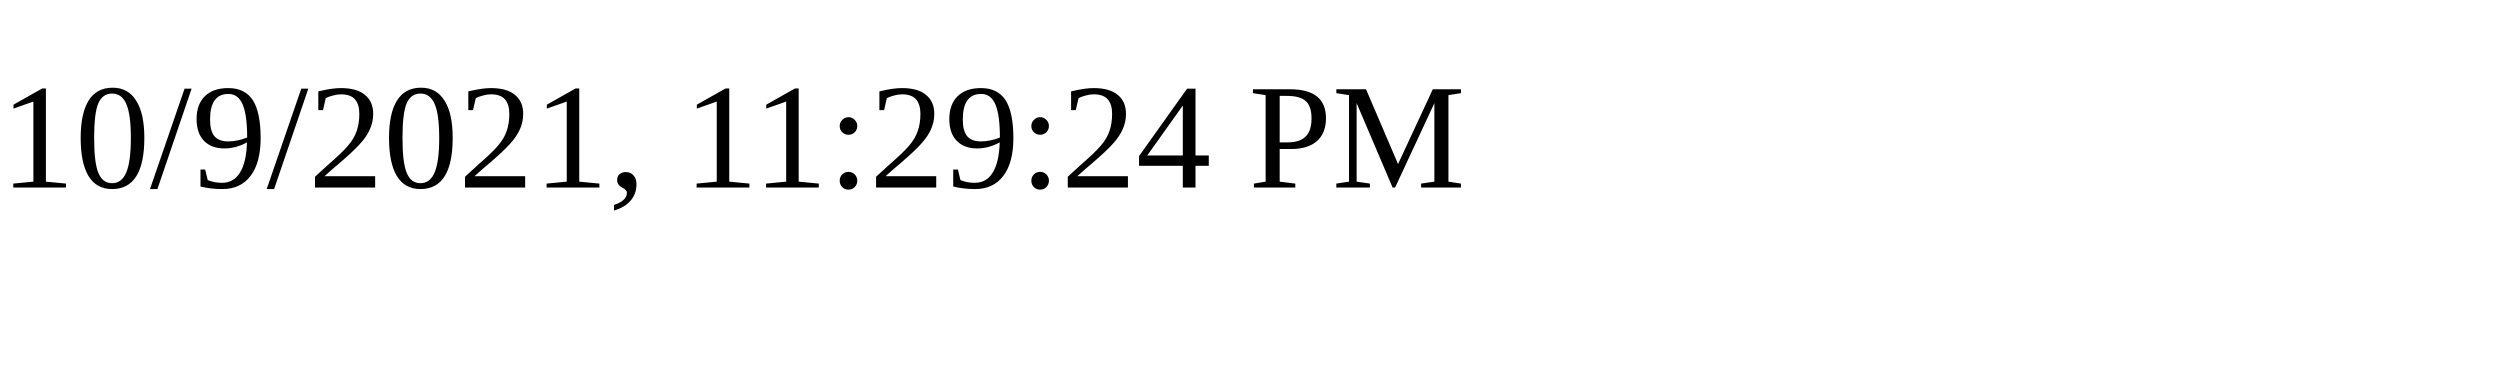
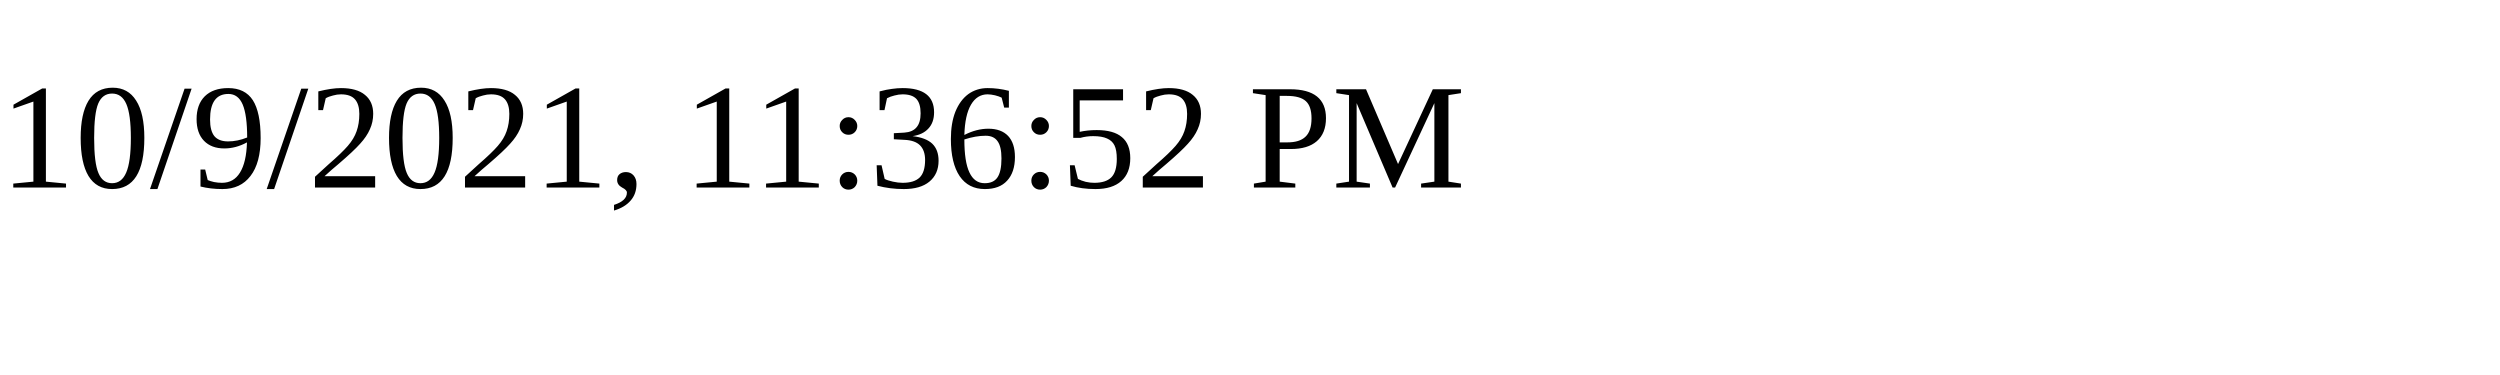
<svg xmlns="http://www.w3.org/2000/svg" height="30" width="200">
-   <text x="0" y="15">10/9/2021, 11:29:24 PM</text>
+   <text x="0" y="15">10/9/2021, 11:36:52 PM</text>
</svg>
